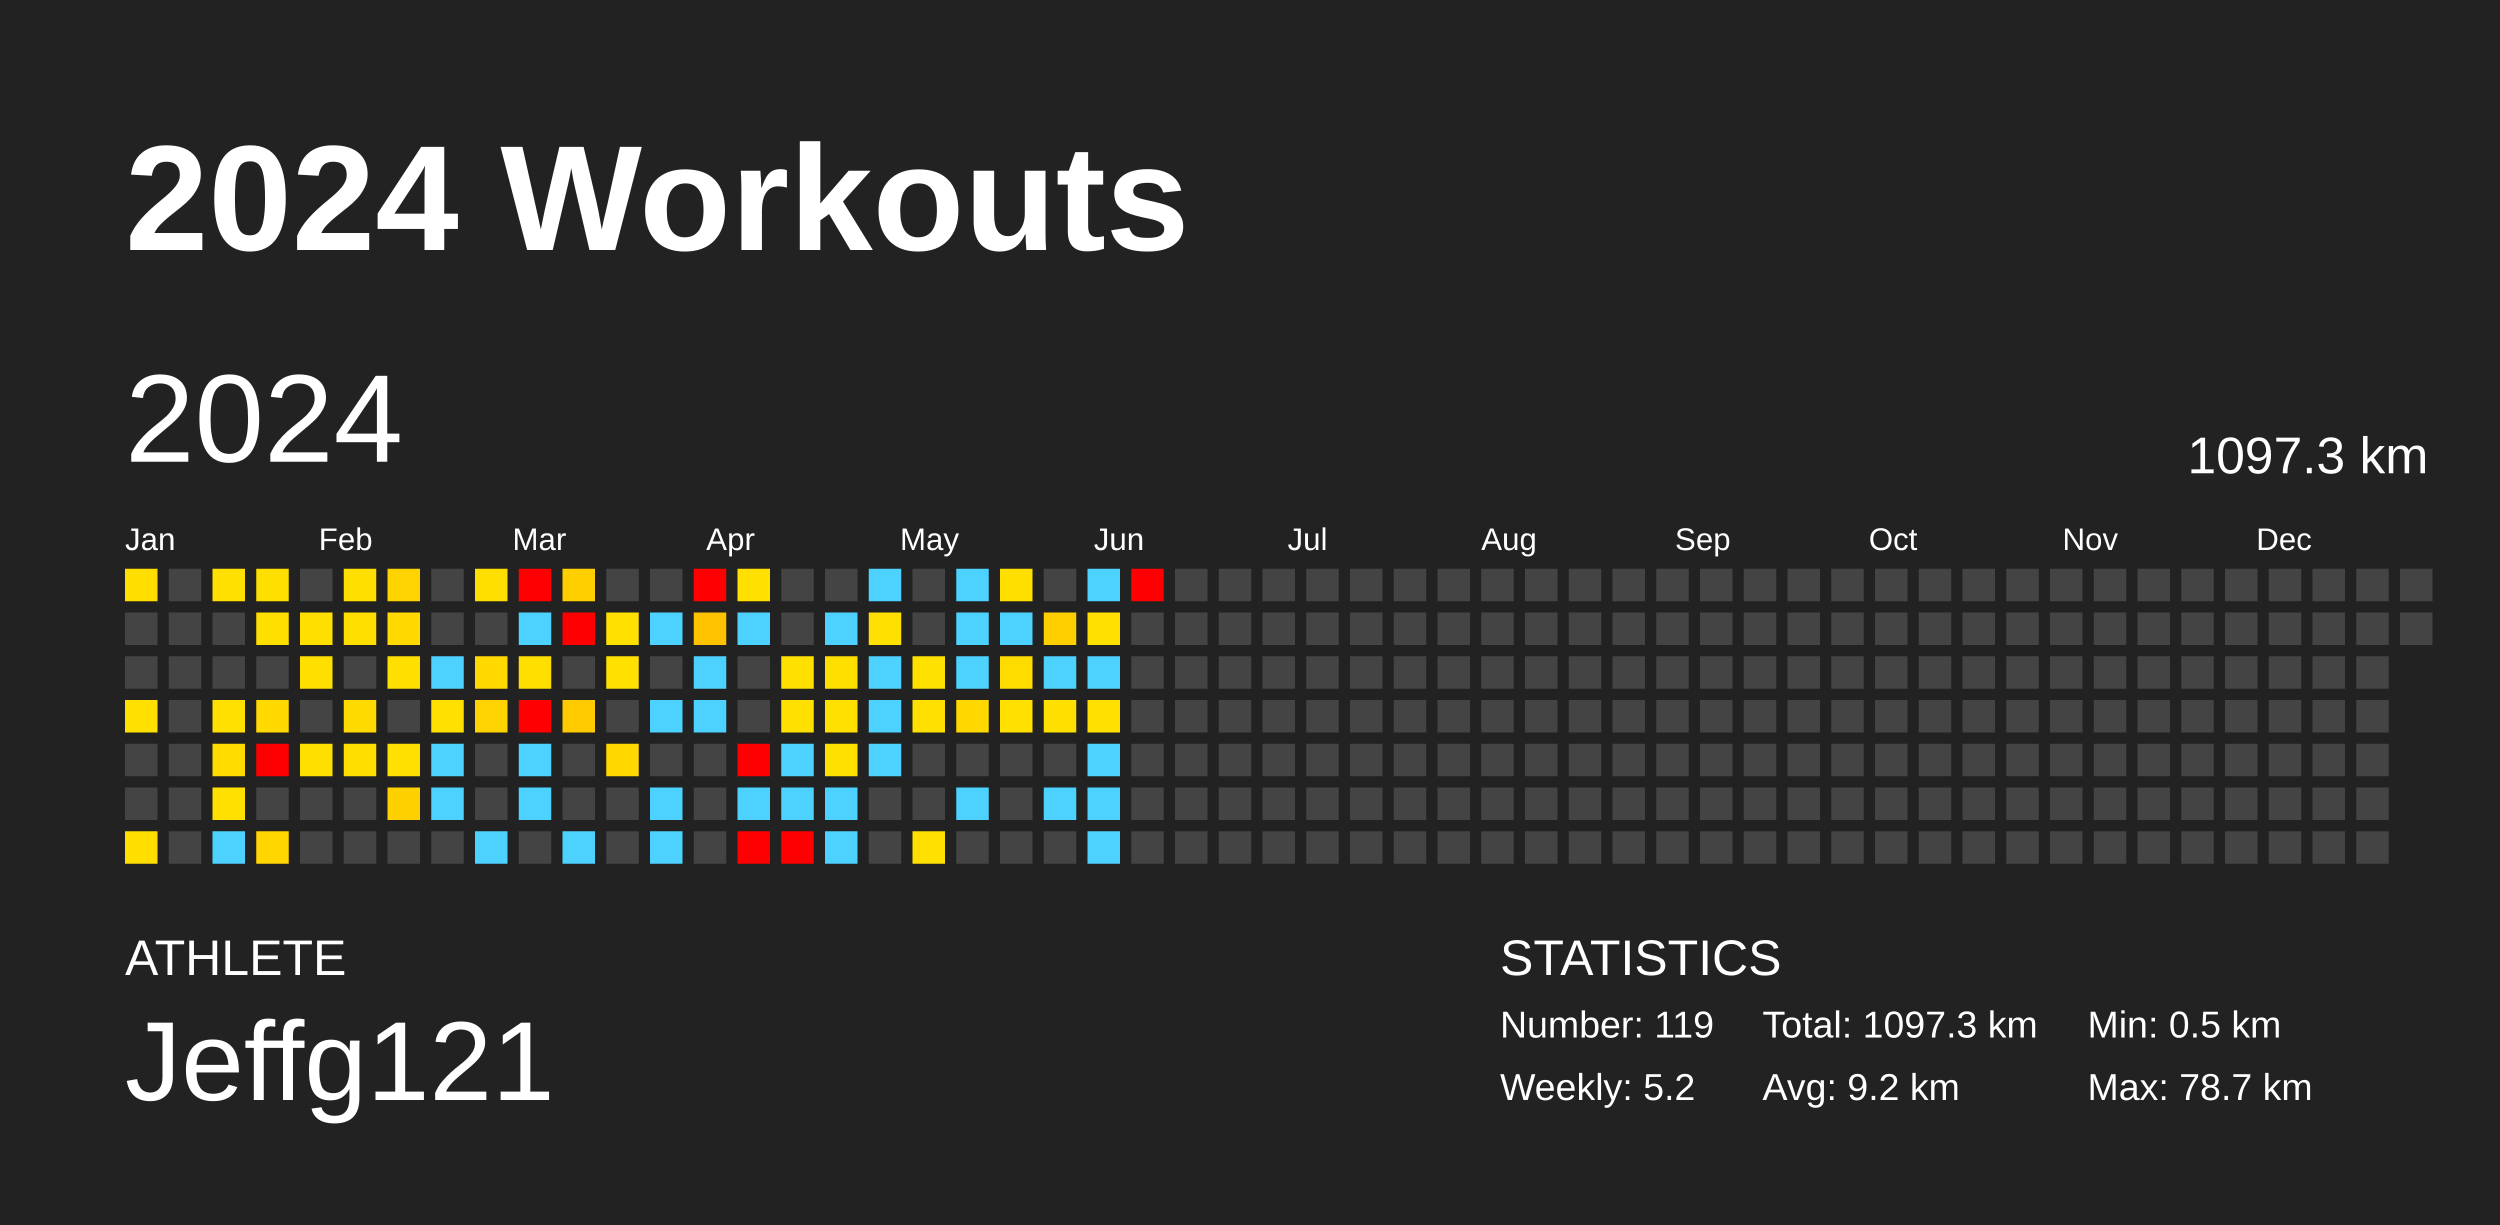
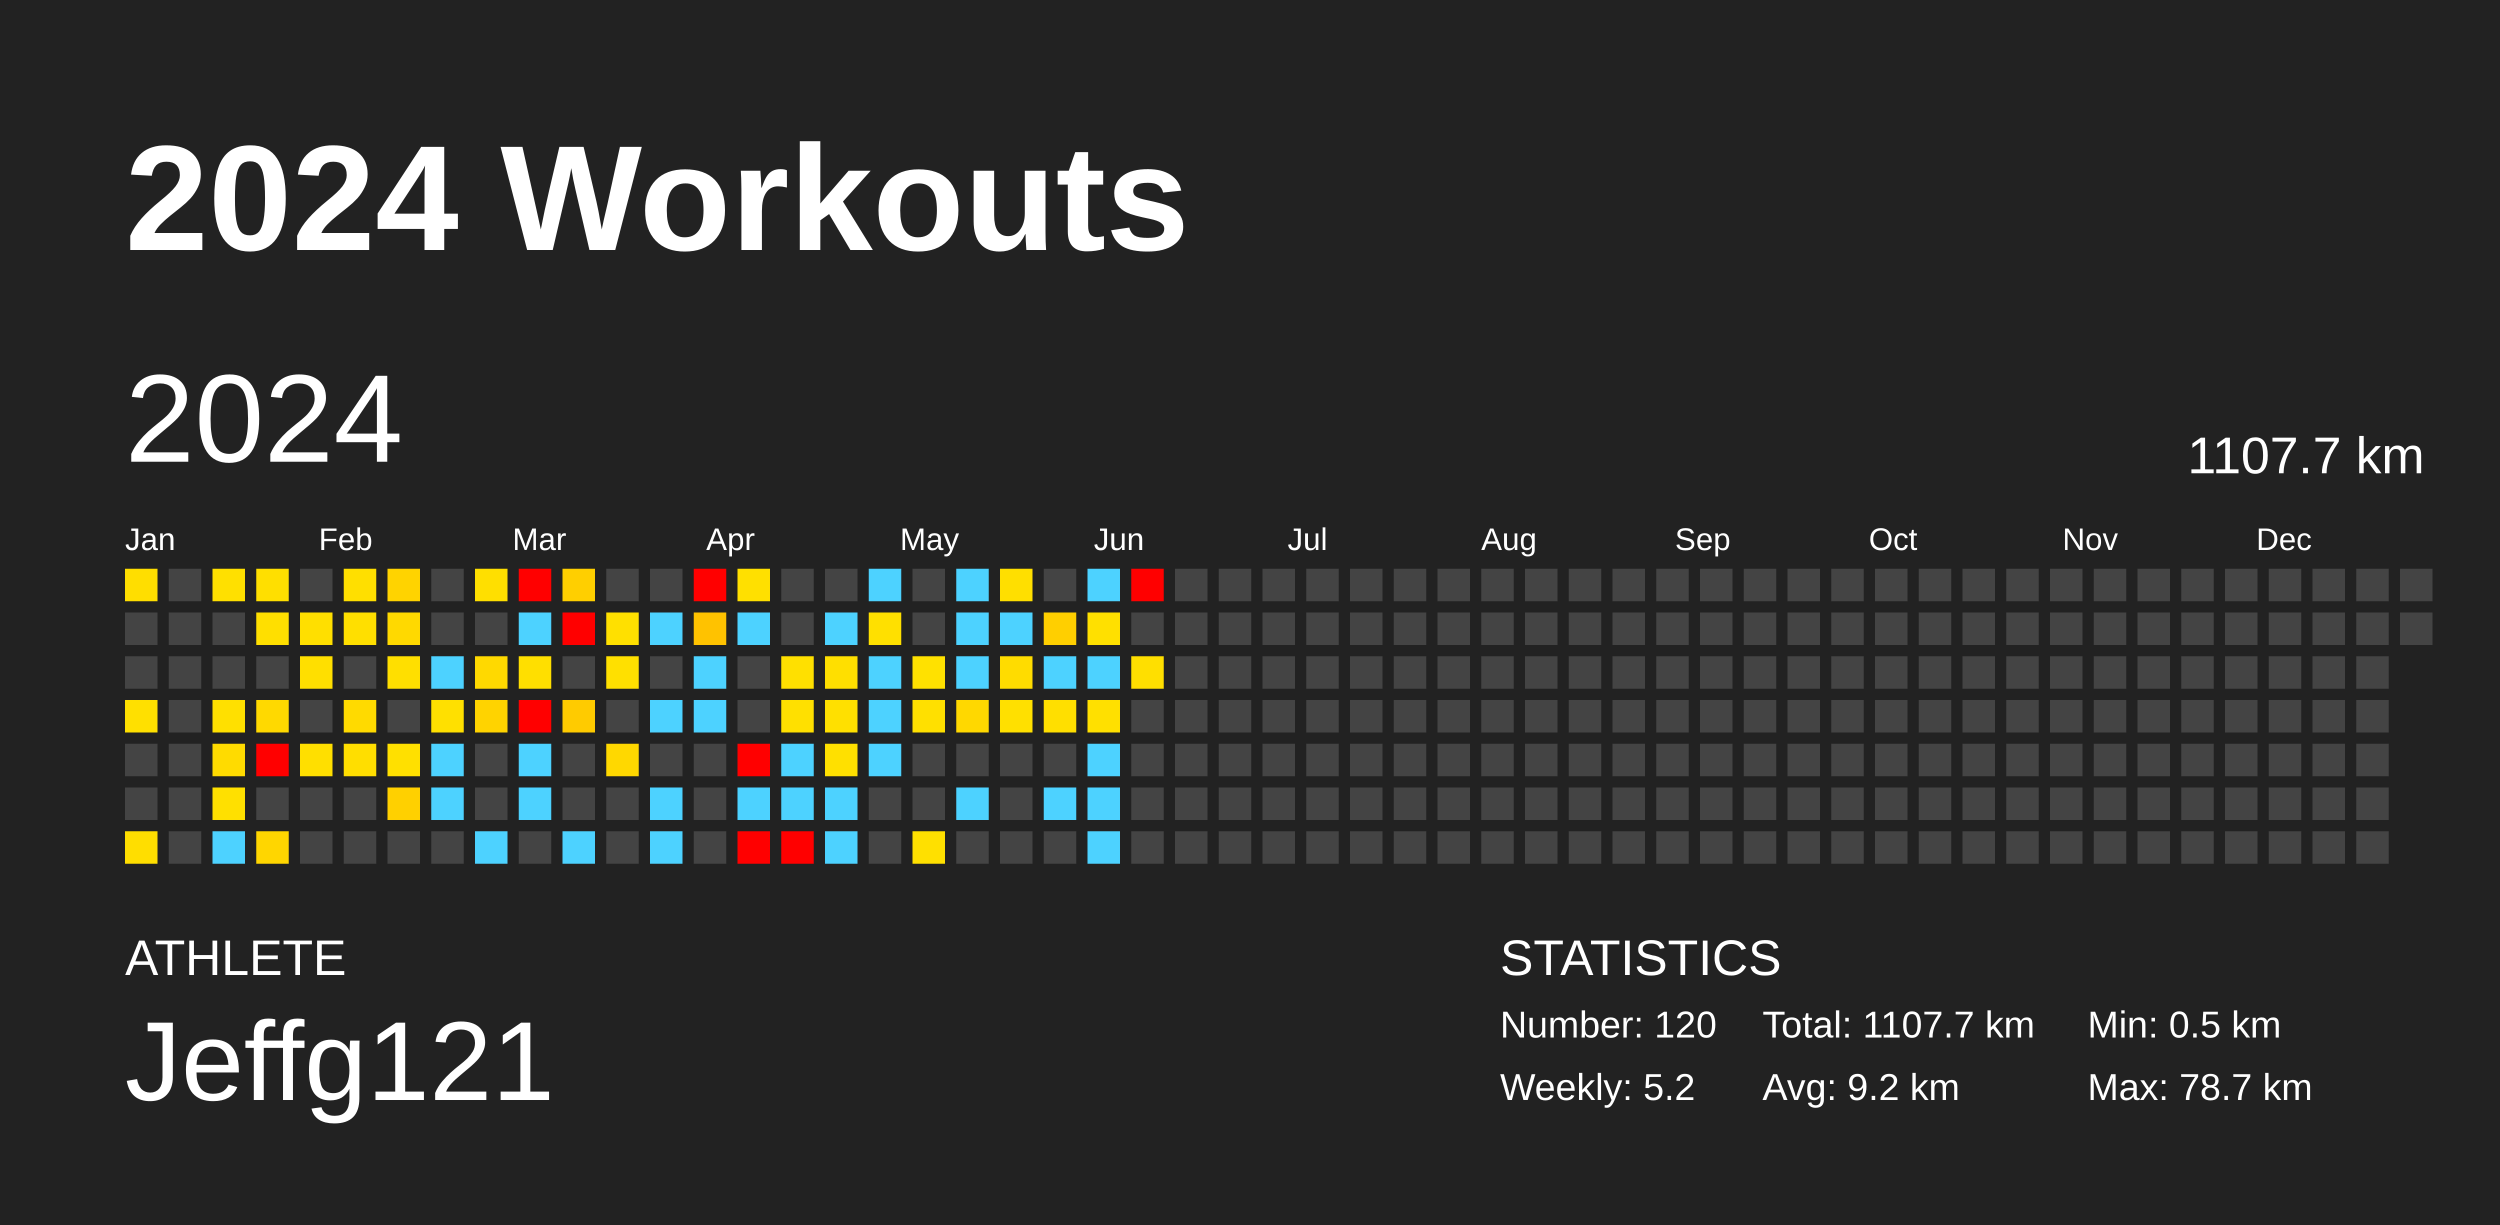
<svg xmlns="http://www.w3.org/2000/svg" baseProfile="full" height="98mm" version="1.1" viewBox="0,0,200,98" width="200mm">
  <defs />
  <rect fill="#222222" height="98" width="200" x="0" y="0" />
  <text fill="#FFFFFF" style="font-size:12px; font-family:Arial; font-weight:bold;" x="10" y="20">2024 Workouts</text>
  <text fill="#FFFFFF" style="font-size:4px; font-family:Arial" x="10" y="78">ATHLETE</text>
  <text fill="#FFFFFF" style="font-size:9px; font-family:Arial" x="10" y="88">Jeffg121</text>
  <text fill="#FFFFFF" style="font-size:4px; font-family:Arial" x="120" y="78">STATISTICS</text>
-   <text fill="#FFFFFF" style="font-size:3px; font-family:Arial" x="120" y="83">Number: 119</text>
+   <text fill="#FFFFFF" style="font-size:3px; font-family:Arial" x="120" y="83">Number: 120</text>
  <text fill="#FFFFFF" style="font-size:3px; font-family:Arial" x="120" y="88">Weekly: 5.2</text>
-   <text fill="#FFFFFF" style="font-size:3px; font-family:Arial" x="141" y="83">Total: 1097.3 km</text>
+   <text fill="#FFFFFF" style="font-size:3px; font-family:Arial" x="141" y="83">Total: 1107.7 km</text>
  <text fill="#FFFFFF" style="font-size:3px; font-family:Arial" x="141" y="88">Avg: 9.2 km</text>
  <text fill="#FFFFFF" style="font-size:3px; font-family:Arial" x="167" y="83">Min: 0.5 km</text>
  <text fill="#FFFFFF" style="font-size:3px; font-family:Arial" x="167" y="88">Max: 78.7 km</text>
  <text dominant-baseline="hanging" fill="#FFFFFF" style="font-size:10.0px; font-family:Arial;" x="10" y="30">2024</text>
-   <text dominant-baseline="hanging" fill="#FFFFFF" style="font-size:4.125px; font-family:Arial;" x="175" y="35">1097.3 km</text>
+   <text dominant-baseline="hanging" fill="#FFFFFF" style="font-size:4.125px; font-family:Arial;" x="175" y="35">1107.7 km</text>
  <text fill="#FFFFFF" style="font-size:2.5px; font-family:Arial" x="10.0" y="44">Jan</text>
  <text fill="#FFFFFF" style="font-size:2.5px; font-family:Arial" x="25.5" y="44">Feb</text>
  <text fill="#FFFFFF" style="font-size:2.5px; font-family:Arial" x="41.0" y="44">Mar</text>
  <text fill="#FFFFFF" style="font-size:2.5px; font-family:Arial" x="56.5" y="44">Apr</text>
  <text fill="#FFFFFF" style="font-size:2.5px; font-family:Arial" x="72.0" y="44">May</text>
  <text fill="#FFFFFF" style="font-size:2.5px; font-family:Arial" x="87.5" y="44">Jun</text>
  <text fill="#FFFFFF" style="font-size:2.5px; font-family:Arial" x="103.0" y="44">Jul</text>
  <text fill="#FFFFFF" style="font-size:2.5px; font-family:Arial" x="118.5" y="44">Aug</text>
  <text fill="#FFFFFF" style="font-size:2.5px; font-family:Arial" x="134.0" y="44">Sep</text>
  <text fill="#FFFFFF" style="font-size:2.5px; font-family:Arial" x="149.5" y="44">Oct</text>
  <text fill="#FFFFFF" style="font-size:2.5px; font-family:Arial" x="165.0" y="44">Nov</text>
  <text fill="#FFFFFF" style="font-size:2.5px; font-family:Arial" x="180.5" y="44">Dec</text>
  <rect fill="#ffde00" height="2.6" width="2.6" x="10.0" y="45.5" />
  <rect fill="#444444" height="2.6" width="2.6" x="10.0" y="49.0" />
  <rect fill="#444444" height="2.6" width="2.6" x="10.0" y="52.5" />
  <rect fill="#ffe000" height="2.6" width="2.6" x="10.0" y="56.0" />
  <rect fill="#444444" height="2.6" width="2.6" x="10.0" y="59.5" />
  <rect fill="#444444" height="2.6" width="2.6" x="10.0" y="63.0" />
  <rect fill="#ffde00" height="2.6" width="2.6" x="10.0" y="66.5" />
  <rect fill="#444444" height="2.6" width="2.6" x="13.5" y="45.5" />
  <rect fill="#444444" height="2.6" width="2.6" x="13.5" y="49.0" />
  <rect fill="#444444" height="2.6" width="2.6" x="13.5" y="52.5" />
  <rect fill="#444444" height="2.6" width="2.6" x="13.5" y="56.0" />
  <rect fill="#444444" height="2.6" width="2.6" x="13.5" y="59.5" />
  <rect fill="#444444" height="2.6" width="2.6" x="13.5" y="63.0" />
  <rect fill="#444444" height="2.6" width="2.6" x="13.5" y="66.5" />
  <rect fill="#ffe000" height="2.6" width="2.6" x="17.0" y="45.5" />
  <rect fill="#444444" height="2.6" width="2.6" x="17.0" y="49.0" />
  <rect fill="#444444" height="2.6" width="2.6" x="17.0" y="52.5" />
  <rect fill="#ffe000" height="2.6" width="2.6" x="17.0" y="56.0" />
  <rect fill="#ffdb00" height="2.6" width="2.6" x="17.0" y="59.5" />
  <rect fill="#ffe000" height="2.6" width="2.6" x="17.0" y="63.0" />
  <rect fill="#4dd2ff" height="2.6" width="2.6" x="17.0" y="66.5" />
  <rect fill="#ffdf00" height="2.6" width="2.6" x="20.5" y="45.5" />
  <rect fill="#ffdf00" height="2.6" width="2.6" x="20.5" y="49.0" />
  <rect fill="#444444" height="2.6" width="2.6" x="20.5" y="52.5" />
  <rect fill="#ffd900" height="2.6" width="2.6" x="20.5" y="56.0" />
  <rect fill="red" height="2.6" width="2.6" x="20.5" y="59.5" />
  <rect fill="#444444" height="2.6" width="2.6" x="20.5" y="63.0" />
  <rect fill="#ffd600" height="2.6" width="2.6" x="20.5" y="66.5" />
  <rect fill="#444444" height="2.6" width="2.6" x="24.0" y="45.5" />
  <rect fill="#ffdf00" height="2.6" width="2.6" x="24.0" y="49.0" />
  <rect fill="#ffdf00" height="2.6" width="2.6" x="24.0" y="52.5" />
  <rect fill="#444444" height="2.6" width="2.6" x="24.0" y="56.0" />
  <rect fill="#ffdf00" height="2.6" width="2.6" x="24.0" y="59.5" />
  <rect fill="#444444" height="2.6" width="2.6" x="24.0" y="63.0" />
  <rect fill="#444444" height="2.6" width="2.6" x="24.0" y="66.5" />
  <rect fill="#ffdf00" height="2.6" width="2.6" x="27.5" y="45.5" />
  <rect fill="#ffdf00" height="2.6" width="2.6" x="27.5" y="49.0" />
  <rect fill="#444444" height="2.6" width="2.6" x="27.5" y="52.5" />
  <rect fill="#ffda00" height="2.6" width="2.6" x="27.5" y="56.0" />
  <rect fill="#ffde00" height="2.6" width="2.6" x="27.5" y="59.5" />
  <rect fill="#444444" height="2.6" width="2.6" x="27.5" y="63.0" />
  <rect fill="#444444" height="2.6" width="2.6" x="27.5" y="66.5" />
  <rect fill="#ffd300" height="2.6" width="2.6" x="31.0" y="45.5" />
  <rect fill="#ffd900" height="2.6" width="2.6" x="31.0" y="49.0" />
  <rect fill="#ffdf00" height="2.6" width="2.6" x="31.0" y="52.5" />
  <rect fill="#444444" height="2.6" width="2.6" x="31.0" y="56.0" />
  <rect fill="#ffe000" height="2.6" width="2.6" x="31.0" y="59.5" />
  <rect fill="#ffd000" height="2.6" width="2.6" x="31.0" y="63.0" />
  <rect fill="#444444" height="2.6" width="2.6" x="31.0" y="66.5" />
  <rect fill="#444444" height="2.6" width="2.6" x="34.5" y="45.5" />
  <rect fill="#444444" height="2.6" width="2.6" x="34.5" y="49.0" />
  <rect fill="#4dd2ff" height="2.6" width="2.6" x="34.5" y="52.5" />
  <rect fill="#ffe000" height="2.6" width="2.6" x="34.5" y="56.0" />
  <rect fill="#4dd2ff" height="2.6" width="2.6" x="34.5" y="59.5" />
  <rect fill="#4dd2ff" height="2.6" width="2.6" x="34.5" y="63.0" />
  <rect fill="#444444" height="2.6" width="2.6" x="34.5" y="66.5" />
  <rect fill="#ffdf00" height="2.6" width="2.6" x="38.0" y="45.5" />
  <rect fill="#444444" height="2.6" width="2.6" x="38.0" y="49.0" />
  <rect fill="#ffd900" height="2.6" width="2.6" x="38.0" y="52.5" />
  <rect fill="#ffd300" height="2.6" width="2.6" x="38.0" y="56.0" />
  <rect fill="#444444" height="2.6" width="2.6" x="38.0" y="59.5" />
  <rect fill="#444444" height="2.6" width="2.6" x="38.0" y="63.0" />
  <rect fill="#4dd2ff" height="2.6" width="2.6" x="38.0" y="66.5" />
  <rect fill="red" height="2.6" width="2.6" x="41.5" y="45.5" />
  <rect fill="#4dd2ff" height="2.6" width="2.6" x="41.5" y="49.0" />
  <rect fill="#ffdf00" height="2.6" width="2.6" x="41.5" y="52.5" />
  <rect fill="red" height="2.6" width="2.6" x="41.5" y="56.0" />
  <rect fill="#4dd2ff" height="2.6" width="2.6" x="41.5" y="59.5" />
  <rect fill="#4dd2ff" height="2.6" width="2.6" x="41.5" y="63.0" />
  <rect fill="#444444" height="2.6" width="2.6" x="41.5" y="66.5" />
  <rect fill="#ffcf00" height="2.6" width="2.6" x="45.0" y="45.5" />
  <rect fill="red" height="2.6" width="2.6" x="45.0" y="49.0" />
  <rect fill="#444444" height="2.6" width="2.6" x="45.0" y="52.5" />
  <rect fill="#ffcb00" height="2.6" width="2.6" x="45.0" y="56.0" />
  <rect fill="#444444" height="2.6" width="2.6" x="45.0" y="59.5" />
  <rect fill="#444444" height="2.6" width="2.6" x="45.0" y="63.0" />
  <rect fill="#4dd2ff" height="2.6" width="2.6" x="45.0" y="66.5" />
  <rect fill="#444444" height="2.6" width="2.6" x="48.5" y="45.5" />
  <rect fill="#ffe000" height="2.6" width="2.6" x="48.5" y="49.0" />
  <rect fill="#ffe000" height="2.6" width="2.6" x="48.5" y="52.5" />
  <rect fill="#444444" height="2.6" width="2.6" x="48.5" y="56.0" />
  <rect fill="#ffd800" height="2.6" width="2.6" x="48.5" y="59.5" />
  <rect fill="#444444" height="2.6" width="2.6" x="48.5" y="63.0" />
  <rect fill="#444444" height="2.6" width="2.6" x="48.5" y="66.5" />
  <rect fill="#444444" height="2.6" width="2.6" x="52.0" y="45.5" />
  <rect fill="#4dd2ff" height="2.6" width="2.6" x="52.0" y="49.0" />
  <rect fill="#444444" height="2.6" width="2.6" x="52.0" y="52.5" />
  <rect fill="#4dd2ff" height="2.6" width="2.6" x="52.0" y="56.0" />
  <rect fill="#444444" height="2.6" width="2.6" x="52.0" y="59.5" />
  <rect fill="#4dd2ff" height="2.6" width="2.6" x="52.0" y="63.0" />
  <rect fill="#4dd2ff" height="2.6" width="2.6" x="52.0" y="66.5" />
  <rect fill="red" height="2.6" width="2.6" x="55.5" y="45.5" />
  <rect fill="#ffc200" height="2.6" width="2.6" x="55.5" y="49.0" />
  <rect fill="#4dd2ff" height="2.6" width="2.6" x="55.5" y="52.5" />
  <rect fill="#4dd2ff" height="2.6" width="2.6" x="55.5" y="56.0" />
  <rect fill="#444444" height="2.6" width="2.6" x="55.5" y="59.5" />
  <rect fill="#444444" height="2.6" width="2.6" x="55.5" y="63.0" />
  <rect fill="#444444" height="2.6" width="2.6" x="55.5" y="66.5" />
  <rect fill="#ffe000" height="2.6" width="2.6" x="59.0" y="45.5" />
  <rect fill="#4dd2ff" height="2.6" width="2.6" x="59.0" y="49.0" />
  <rect fill="#444444" height="2.6" width="2.6" x="59.0" y="52.5" />
  <rect fill="#444444" height="2.6" width="2.6" x="59.0" y="56.0" />
  <rect fill="red" height="2.6" width="2.6" x="59.0" y="59.5" />
  <rect fill="#4dd2ff" height="2.6" width="2.6" x="59.0" y="63.0" />
  <rect fill="red" height="2.6" width="2.6" x="59.0" y="66.5" />
  <rect fill="#444444" height="2.6" width="2.6" x="62.5" y="45.5" />
  <rect fill="#444444" height="2.6" width="2.6" x="62.5" y="49.0" />
  <rect fill="#ffe000" height="2.6" width="2.6" x="62.5" y="52.5" />
  <rect fill="#ffe000" height="2.6" width="2.6" x="62.5" y="56.0" />
  <rect fill="#4dd2ff" height="2.6" width="2.6" x="62.5" y="59.5" />
  <rect fill="#4dd2ff" height="2.6" width="2.6" x="62.5" y="63.0" />
  <rect fill="red" height="2.6" width="2.6" x="62.5" y="66.5" />
  <rect fill="#444444" height="2.6" width="2.6" x="66.0" y="45.5" />
  <rect fill="#4dd2ff" height="2.6" width="2.6" x="66.0" y="49.0" />
  <rect fill="#ffdf00" height="2.6" width="2.6" x="66.0" y="52.5" />
  <rect fill="#ffe000" height="2.6" width="2.6" x="66.0" y="56.0" />
  <rect fill="#ffe000" height="2.6" width="2.6" x="66.0" y="59.5" />
  <rect fill="#4dd2ff" height="2.6" width="2.6" x="66.0" y="63.0" />
  <rect fill="#4dd2ff" height="2.6" width="2.6" x="66.0" y="66.5" />
  <rect fill="#4dd2ff" height="2.6" width="2.6" x="69.5" y="45.5" />
  <rect fill="#ffe000" height="2.6" width="2.6" x="69.5" y="49.0" />
  <rect fill="#4dd2ff" height="2.6" width="2.6" x="69.5" y="52.5" />
  <rect fill="#4dd2ff" height="2.6" width="2.6" x="69.5" y="56.0" />
  <rect fill="#4dd2ff" height="2.6" width="2.6" x="69.5" y="59.5" />
  <rect fill="#444444" height="2.6" width="2.6" x="69.5" y="63.0" />
  <rect fill="#444444" height="2.6" width="2.6" x="69.5" y="66.5" />
  <rect fill="#444444" height="2.6" width="2.6" x="73.0" y="45.5" />
  <rect fill="#444444" height="2.6" width="2.6" x="73.0" y="49.0" />
  <rect fill="#ffe100" height="2.6" width="2.6" x="73.0" y="52.5" />
  <rect fill="#ffe000" height="2.6" width="2.6" x="73.0" y="56.0" />
  <rect fill="#444444" height="2.6" width="2.6" x="73.0" y="59.5" />
  <rect fill="#444444" height="2.6" width="2.6" x="73.0" y="63.0" />
  <rect fill="#ffe000" height="2.6" width="2.6" x="73.0" y="66.5" />
  <rect fill="#4dd2ff" height="2.6" width="2.6" x="76.5" y="45.5" />
  <rect fill="#4dd2ff" height="2.6" width="2.6" x="76.5" y="49.0" />
  <rect fill="#4dd2ff" height="2.6" width="2.6" x="76.5" y="52.5" />
  <rect fill="#ffd800" height="2.6" width="2.6" x="76.5" y="56.0" />
  <rect fill="#444444" height="2.6" width="2.6" x="76.5" y="59.5" />
  <rect fill="#4dd2ff" height="2.6" width="2.6" x="76.5" y="63.0" />
  <rect fill="#444444" height="2.6" width="2.6" x="76.5" y="66.5" />
  <rect fill="#ffdf00" height="2.6" width="2.6" x="80.0" y="45.5" />
  <rect fill="#4dd2ff" height="2.6" width="2.6" x="80.0" y="49.0" />
  <rect fill="#ffdc00" height="2.6" width="2.6" x="80.0" y="52.5" />
  <rect fill="#ffe000" height="2.6" width="2.6" x="80.0" y="56.0" />
  <rect fill="#444444" height="2.6" width="2.6" x="80.0" y="59.5" />
  <rect fill="#444444" height="2.6" width="2.6" x="80.0" y="63.0" />
  <rect fill="#444444" height="2.6" width="2.6" x="80.0" y="66.5" />
  <rect fill="#444444" height="2.6" width="2.6" x="83.5" y="45.5" />
  <rect fill="#ffcf00" height="2.6" width="2.6" x="83.5" y="49.0" />
  <rect fill="#4dd2ff" height="2.6" width="2.6" x="83.5" y="52.5" />
  <rect fill="#ffdf00" height="2.6" width="2.6" x="83.5" y="56.0" />
  <rect fill="#444444" height="2.6" width="2.6" x="83.5" y="59.5" />
  <rect fill="#4dd2ff" height="2.6" width="2.6" x="83.5" y="63.0" />
  <rect fill="#444444" height="2.6" width="2.6" x="83.5" y="66.5" />
  <rect fill="#4dd2ff" height="2.6" width="2.6" x="87.0" y="45.5" />
  <rect fill="#ffe000" height="2.6" width="2.6" x="87.0" y="49.0" />
  <rect fill="#4dd2ff" height="2.6" width="2.6" x="87.0" y="52.5" />
  <rect fill="#ffe000" height="2.6" width="2.6" x="87.0" y="56.0" />
  <rect fill="#4dd2ff" height="2.6" width="2.6" x="87.0" y="59.5" />
  <rect fill="#4dd2ff" height="2.6" width="2.6" x="87.0" y="63.0" />
  <rect fill="#4dd2ff" height="2.6" width="2.6" x="87.0" y="66.5" />
  <rect fill="red" height="2.6" width="2.6" x="90.5" y="45.5" />
  <rect fill="#444444" height="2.6" width="2.6" x="90.5" y="49.0" />
-   <rect fill="#444444" height="2.6" width="2.6" x="90.5" y="52.5" />
+   <rect fill="#ffdf00" height="2.6" width="2.6" x="90.5" y="52.5" />
  <rect fill="#444444" height="2.6" width="2.6" x="90.5" y="56.0" />
  <rect fill="#444444" height="2.6" width="2.6" x="90.5" y="59.5" />
  <rect fill="#444444" height="2.6" width="2.6" x="90.5" y="63.0" />
  <rect fill="#444444" height="2.6" width="2.6" x="90.5" y="66.5" />
  <rect fill="#444444" height="2.6" width="2.6" x="94.0" y="45.5" />
  <rect fill="#444444" height="2.6" width="2.6" x="94.0" y="49.0" />
  <rect fill="#444444" height="2.6" width="2.6" x="94.0" y="52.5" />
  <rect fill="#444444" height="2.6" width="2.6" x="94.0" y="56.0" />
  <rect fill="#444444" height="2.6" width="2.6" x="94.0" y="59.5" />
  <rect fill="#444444" height="2.6" width="2.6" x="94.0" y="63.0" />
  <rect fill="#444444" height="2.6" width="2.6" x="94.0" y="66.5" />
  <rect fill="#444444" height="2.6" width="2.6" x="97.5" y="45.5" />
  <rect fill="#444444" height="2.6" width="2.6" x="97.5" y="49.0" />
  <rect fill="#444444" height="2.6" width="2.6" x="97.5" y="52.5" />
  <rect fill="#444444" height="2.6" width="2.6" x="97.5" y="56.0" />
  <rect fill="#444444" height="2.6" width="2.6" x="97.5" y="59.5" />
  <rect fill="#444444" height="2.6" width="2.6" x="97.5" y="63.0" />
  <rect fill="#444444" height="2.6" width="2.6" x="97.5" y="66.5" />
  <rect fill="#444444" height="2.6" width="2.6" x="101.0" y="45.5" />
  <rect fill="#444444" height="2.6" width="2.6" x="101.0" y="49.0" />
  <rect fill="#444444" height="2.6" width="2.6" x="101.0" y="52.5" />
  <rect fill="#444444" height="2.6" width="2.6" x="101.0" y="56.0" />
  <rect fill="#444444" height="2.6" width="2.6" x="101.0" y="59.5" />
  <rect fill="#444444" height="2.6" width="2.6" x="101.0" y="63.0" />
  <rect fill="#444444" height="2.6" width="2.6" x="101.0" y="66.5" />
  <rect fill="#444444" height="2.6" width="2.6" x="104.5" y="45.5" />
  <rect fill="#444444" height="2.6" width="2.6" x="104.5" y="49.0" />
  <rect fill="#444444" height="2.6" width="2.6" x="104.5" y="52.5" />
  <rect fill="#444444" height="2.6" width="2.6" x="104.5" y="56.0" />
  <rect fill="#444444" height="2.6" width="2.6" x="104.5" y="59.5" />
  <rect fill="#444444" height="2.6" width="2.6" x="104.5" y="63.0" />
  <rect fill="#444444" height="2.6" width="2.6" x="104.5" y="66.5" />
  <rect fill="#444444" height="2.6" width="2.6" x="108.0" y="45.5" />
  <rect fill="#444444" height="2.6" width="2.6" x="108.0" y="49.0" />
  <rect fill="#444444" height="2.6" width="2.6" x="108.0" y="52.5" />
  <rect fill="#444444" height="2.6" width="2.6" x="108.0" y="56.0" />
  <rect fill="#444444" height="2.6" width="2.6" x="108.0" y="59.5" />
  <rect fill="#444444" height="2.6" width="2.6" x="108.0" y="63.0" />
  <rect fill="#444444" height="2.6" width="2.6" x="108.0" y="66.5" />
  <rect fill="#444444" height="2.6" width="2.6" x="111.5" y="45.5" />
  <rect fill="#444444" height="2.6" width="2.6" x="111.5" y="49.0" />
  <rect fill="#444444" height="2.6" width="2.6" x="111.5" y="52.5" />
  <rect fill="#444444" height="2.6" width="2.6" x="111.5" y="56.0" />
  <rect fill="#444444" height="2.6" width="2.6" x="111.5" y="59.5" />
  <rect fill="#444444" height="2.6" width="2.6" x="111.5" y="63.0" />
  <rect fill="#444444" height="2.6" width="2.6" x="111.5" y="66.5" />
  <rect fill="#444444" height="2.6" width="2.6" x="115.0" y="45.5" />
  <rect fill="#444444" height="2.6" width="2.6" x="115.0" y="49.0" />
  <rect fill="#444444" height="2.6" width="2.6" x="115.0" y="52.5" />
  <rect fill="#444444" height="2.6" width="2.6" x="115.0" y="56.0" />
  <rect fill="#444444" height="2.6" width="2.6" x="115.0" y="59.5" />
  <rect fill="#444444" height="2.6" width="2.6" x="115.0" y="63.0" />
  <rect fill="#444444" height="2.6" width="2.6" x="115.0" y="66.5" />
  <rect fill="#444444" height="2.6" width="2.6" x="118.5" y="45.5" />
  <rect fill="#444444" height="2.6" width="2.6" x="118.5" y="49.0" />
  <rect fill="#444444" height="2.6" width="2.6" x="118.5" y="52.5" />
  <rect fill="#444444" height="2.6" width="2.6" x="118.5" y="56.0" />
  <rect fill="#444444" height="2.6" width="2.6" x="118.5" y="59.5" />
  <rect fill="#444444" height="2.6" width="2.6" x="118.5" y="63.0" />
  <rect fill="#444444" height="2.6" width="2.6" x="118.5" y="66.5" />
  <rect fill="#444444" height="2.6" width="2.6" x="122.0" y="45.5" />
  <rect fill="#444444" height="2.6" width="2.6" x="122.0" y="49.0" />
  <rect fill="#444444" height="2.6" width="2.6" x="122.0" y="52.5" />
  <rect fill="#444444" height="2.6" width="2.6" x="122.0" y="56.0" />
  <rect fill="#444444" height="2.6" width="2.6" x="122.0" y="59.5" />
  <rect fill="#444444" height="2.6" width="2.6" x="122.0" y="63.0" />
  <rect fill="#444444" height="2.6" width="2.6" x="122.0" y="66.5" />
  <rect fill="#444444" height="2.6" width="2.6" x="125.5" y="45.5" />
  <rect fill="#444444" height="2.6" width="2.6" x="125.5" y="49.0" />
  <rect fill="#444444" height="2.6" width="2.6" x="125.5" y="52.5" />
  <rect fill="#444444" height="2.6" width="2.6" x="125.5" y="56.0" />
  <rect fill="#444444" height="2.6" width="2.6" x="125.5" y="59.5" />
  <rect fill="#444444" height="2.6" width="2.6" x="125.5" y="63.0" />
  <rect fill="#444444" height="2.6" width="2.6" x="125.5" y="66.5" />
  <rect fill="#444444" height="2.6" width="2.6" x="129.0" y="45.5" />
  <rect fill="#444444" height="2.6" width="2.6" x="129.0" y="49.0" />
  <rect fill="#444444" height="2.6" width="2.6" x="129.0" y="52.5" />
  <rect fill="#444444" height="2.6" width="2.6" x="129.0" y="56.0" />
  <rect fill="#444444" height="2.6" width="2.6" x="129.0" y="59.5" />
  <rect fill="#444444" height="2.6" width="2.6" x="129.0" y="63.0" />
  <rect fill="#444444" height="2.6" width="2.6" x="129.0" y="66.5" />
  <rect fill="#444444" height="2.6" width="2.6" x="132.5" y="45.5" />
  <rect fill="#444444" height="2.6" width="2.6" x="132.5" y="49.0" />
  <rect fill="#444444" height="2.6" width="2.6" x="132.5" y="52.5" />
  <rect fill="#444444" height="2.6" width="2.6" x="132.5" y="56.0" />
  <rect fill="#444444" height="2.6" width="2.6" x="132.5" y="59.5" />
  <rect fill="#444444" height="2.6" width="2.6" x="132.5" y="63.0" />
  <rect fill="#444444" height="2.6" width="2.6" x="132.5" y="66.5" />
  <rect fill="#444444" height="2.6" width="2.6" x="136.0" y="45.5" />
  <rect fill="#444444" height="2.6" width="2.6" x="136.0" y="49.0" />
  <rect fill="#444444" height="2.6" width="2.6" x="136.0" y="52.5" />
  <rect fill="#444444" height="2.6" width="2.6" x="136.0" y="56.0" />
  <rect fill="#444444" height="2.6" width="2.6" x="136.0" y="59.5" />
  <rect fill="#444444" height="2.6" width="2.6" x="136.0" y="63.0" />
  <rect fill="#444444" height="2.6" width="2.6" x="136.0" y="66.5" />
  <rect fill="#444444" height="2.6" width="2.6" x="139.5" y="45.5" />
  <rect fill="#444444" height="2.6" width="2.6" x="139.5" y="49.0" />
  <rect fill="#444444" height="2.6" width="2.6" x="139.5" y="52.5" />
  <rect fill="#444444" height="2.6" width="2.6" x="139.5" y="56.0" />
  <rect fill="#444444" height="2.6" width="2.6" x="139.5" y="59.5" />
  <rect fill="#444444" height="2.6" width="2.6" x="139.5" y="63.0" />
  <rect fill="#444444" height="2.6" width="2.6" x="139.5" y="66.5" />
  <rect fill="#444444" height="2.6" width="2.6" x="143.0" y="45.5" />
  <rect fill="#444444" height="2.6" width="2.6" x="143.0" y="49.0" />
  <rect fill="#444444" height="2.6" width="2.6" x="143.0" y="52.5" />
  <rect fill="#444444" height="2.6" width="2.6" x="143.0" y="56.0" />
  <rect fill="#444444" height="2.6" width="2.6" x="143.0" y="59.5" />
  <rect fill="#444444" height="2.6" width="2.6" x="143.0" y="63.0" />
  <rect fill="#444444" height="2.6" width="2.6" x="143.0" y="66.5" />
  <rect fill="#444444" height="2.6" width="2.6" x="146.5" y="45.5" />
  <rect fill="#444444" height="2.6" width="2.6" x="146.5" y="49.0" />
  <rect fill="#444444" height="2.6" width="2.6" x="146.5" y="52.5" />
  <rect fill="#444444" height="2.6" width="2.6" x="146.5" y="56.0" />
  <rect fill="#444444" height="2.6" width="2.6" x="146.5" y="59.5" />
  <rect fill="#444444" height="2.6" width="2.6" x="146.5" y="63.0" />
  <rect fill="#444444" height="2.6" width="2.6" x="146.5" y="66.5" />
  <rect fill="#444444" height="2.6" width="2.6" x="150.0" y="45.5" />
  <rect fill="#444444" height="2.6" width="2.6" x="150.0" y="49.0" />
  <rect fill="#444444" height="2.6" width="2.6" x="150.0" y="52.5" />
  <rect fill="#444444" height="2.6" width="2.6" x="150.0" y="56.0" />
  <rect fill="#444444" height="2.6" width="2.6" x="150.0" y="59.5" />
  <rect fill="#444444" height="2.6" width="2.6" x="150.0" y="63.0" />
  <rect fill="#444444" height="2.6" width="2.6" x="150.0" y="66.5" />
  <rect fill="#444444" height="2.6" width="2.6" x="153.5" y="45.5" />
  <rect fill="#444444" height="2.6" width="2.6" x="153.5" y="49.0" />
  <rect fill="#444444" height="2.6" width="2.6" x="153.5" y="52.5" />
  <rect fill="#444444" height="2.6" width="2.6" x="153.5" y="56.0" />
  <rect fill="#444444" height="2.6" width="2.6" x="153.5" y="59.5" />
  <rect fill="#444444" height="2.6" width="2.6" x="153.5" y="63.0" />
  <rect fill="#444444" height="2.6" width="2.6" x="153.5" y="66.5" />
  <rect fill="#444444" height="2.6" width="2.6" x="157.0" y="45.5" />
  <rect fill="#444444" height="2.6" width="2.6" x="157.0" y="49.0" />
  <rect fill="#444444" height="2.6" width="2.6" x="157.0" y="52.5" />
  <rect fill="#444444" height="2.6" width="2.6" x="157.0" y="56.0" />
  <rect fill="#444444" height="2.6" width="2.6" x="157.0" y="59.5" />
  <rect fill="#444444" height="2.6" width="2.6" x="157.0" y="63.0" />
  <rect fill="#444444" height="2.6" width="2.6" x="157.0" y="66.5" />
  <rect fill="#444444" height="2.6" width="2.6" x="160.5" y="45.5" />
  <rect fill="#444444" height="2.6" width="2.6" x="160.5" y="49.0" />
  <rect fill="#444444" height="2.6" width="2.6" x="160.5" y="52.5" />
  <rect fill="#444444" height="2.6" width="2.6" x="160.5" y="56.0" />
  <rect fill="#444444" height="2.6" width="2.6" x="160.5" y="59.5" />
  <rect fill="#444444" height="2.6" width="2.6" x="160.5" y="63.0" />
  <rect fill="#444444" height="2.6" width="2.6" x="160.5" y="66.5" />
  <rect fill="#444444" height="2.6" width="2.6" x="164.0" y="45.5" />
  <rect fill="#444444" height="2.6" width="2.6" x="164.0" y="49.0" />
  <rect fill="#444444" height="2.6" width="2.6" x="164.0" y="52.5" />
  <rect fill="#444444" height="2.6" width="2.6" x="164.0" y="56.0" />
  <rect fill="#444444" height="2.6" width="2.6" x="164.0" y="59.5" />
  <rect fill="#444444" height="2.6" width="2.6" x="164.0" y="63.0" />
  <rect fill="#444444" height="2.6" width="2.6" x="164.0" y="66.5" />
  <rect fill="#444444" height="2.6" width="2.6" x="167.5" y="45.5" />
  <rect fill="#444444" height="2.6" width="2.6" x="167.5" y="49.0" />
  <rect fill="#444444" height="2.6" width="2.6" x="167.5" y="52.5" />
  <rect fill="#444444" height="2.6" width="2.6" x="167.5" y="56.0" />
  <rect fill="#444444" height="2.6" width="2.6" x="167.5" y="59.5" />
  <rect fill="#444444" height="2.6" width="2.6" x="167.5" y="63.0" />
  <rect fill="#444444" height="2.6" width="2.6" x="167.5" y="66.5" />
  <rect fill="#444444" height="2.6" width="2.6" x="171.0" y="45.5" />
  <rect fill="#444444" height="2.6" width="2.6" x="171.0" y="49.0" />
  <rect fill="#444444" height="2.6" width="2.6" x="171.0" y="52.5" />
  <rect fill="#444444" height="2.6" width="2.6" x="171.0" y="56.0" />
  <rect fill="#444444" height="2.6" width="2.6" x="171.0" y="59.5" />
  <rect fill="#444444" height="2.6" width="2.6" x="171.0" y="63.0" />
  <rect fill="#444444" height="2.6" width="2.6" x="171.0" y="66.5" />
  <rect fill="#444444" height="2.6" width="2.6" x="174.5" y="45.5" />
  <rect fill="#444444" height="2.6" width="2.6" x="174.5" y="49.0" />
  <rect fill="#444444" height="2.6" width="2.6" x="174.5" y="52.5" />
  <rect fill="#444444" height="2.6" width="2.6" x="174.5" y="56.0" />
  <rect fill="#444444" height="2.6" width="2.6" x="174.5" y="59.5" />
  <rect fill="#444444" height="2.6" width="2.6" x="174.5" y="63.0" />
  <rect fill="#444444" height="2.6" width="2.6" x="174.5" y="66.5" />
  <rect fill="#444444" height="2.6" width="2.6" x="178.0" y="45.5" />
  <rect fill="#444444" height="2.6" width="2.6" x="178.0" y="49.0" />
  <rect fill="#444444" height="2.6" width="2.6" x="178.0" y="52.5" />
  <rect fill="#444444" height="2.6" width="2.6" x="178.0" y="56.0" />
  <rect fill="#444444" height="2.6" width="2.6" x="178.0" y="59.5" />
  <rect fill="#444444" height="2.6" width="2.6" x="178.0" y="63.0" />
  <rect fill="#444444" height="2.6" width="2.6" x="178.0" y="66.5" />
  <rect fill="#444444" height="2.6" width="2.6" x="181.5" y="45.5" />
  <rect fill="#444444" height="2.6" width="2.6" x="181.5" y="49.0" />
  <rect fill="#444444" height="2.6" width="2.6" x="181.5" y="52.5" />
  <rect fill="#444444" height="2.6" width="2.6" x="181.5" y="56.0" />
  <rect fill="#444444" height="2.6" width="2.6" x="181.5" y="59.5" />
  <rect fill="#444444" height="2.6" width="2.6" x="181.5" y="63.0" />
  <rect fill="#444444" height="2.6" width="2.6" x="181.5" y="66.5" />
  <rect fill="#444444" height="2.6" width="2.6" x="185.0" y="45.5" />
  <rect fill="#444444" height="2.6" width="2.6" x="185.0" y="49.0" />
  <rect fill="#444444" height="2.6" width="2.6" x="185.0" y="52.5" />
  <rect fill="#444444" height="2.6" width="2.6" x="185.0" y="56.0" />
  <rect fill="#444444" height="2.6" width="2.6" x="185.0" y="59.5" />
  <rect fill="#444444" height="2.6" width="2.6" x="185.0" y="63.0" />
  <rect fill="#444444" height="2.6" width="2.6" x="185.0" y="66.5" />
  <rect fill="#444444" height="2.6" width="2.6" x="188.5" y="45.5" />
  <rect fill="#444444" height="2.6" width="2.6" x="188.5" y="49.0" />
  <rect fill="#444444" height="2.6" width="2.6" x="188.5" y="52.5" />
  <rect fill="#444444" height="2.6" width="2.6" x="188.5" y="56.0" />
  <rect fill="#444444" height="2.6" width="2.6" x="188.5" y="59.5" />
  <rect fill="#444444" height="2.6" width="2.6" x="188.5" y="63.0" />
  <rect fill="#444444" height="2.6" width="2.6" x="188.5" y="66.5" />
  <rect fill="#444444" height="2.6" width="2.6" x="192.0" y="45.5" />
  <rect fill="#444444" height="2.6" width="2.6" x="192.0" y="49.0" />
</svg>
